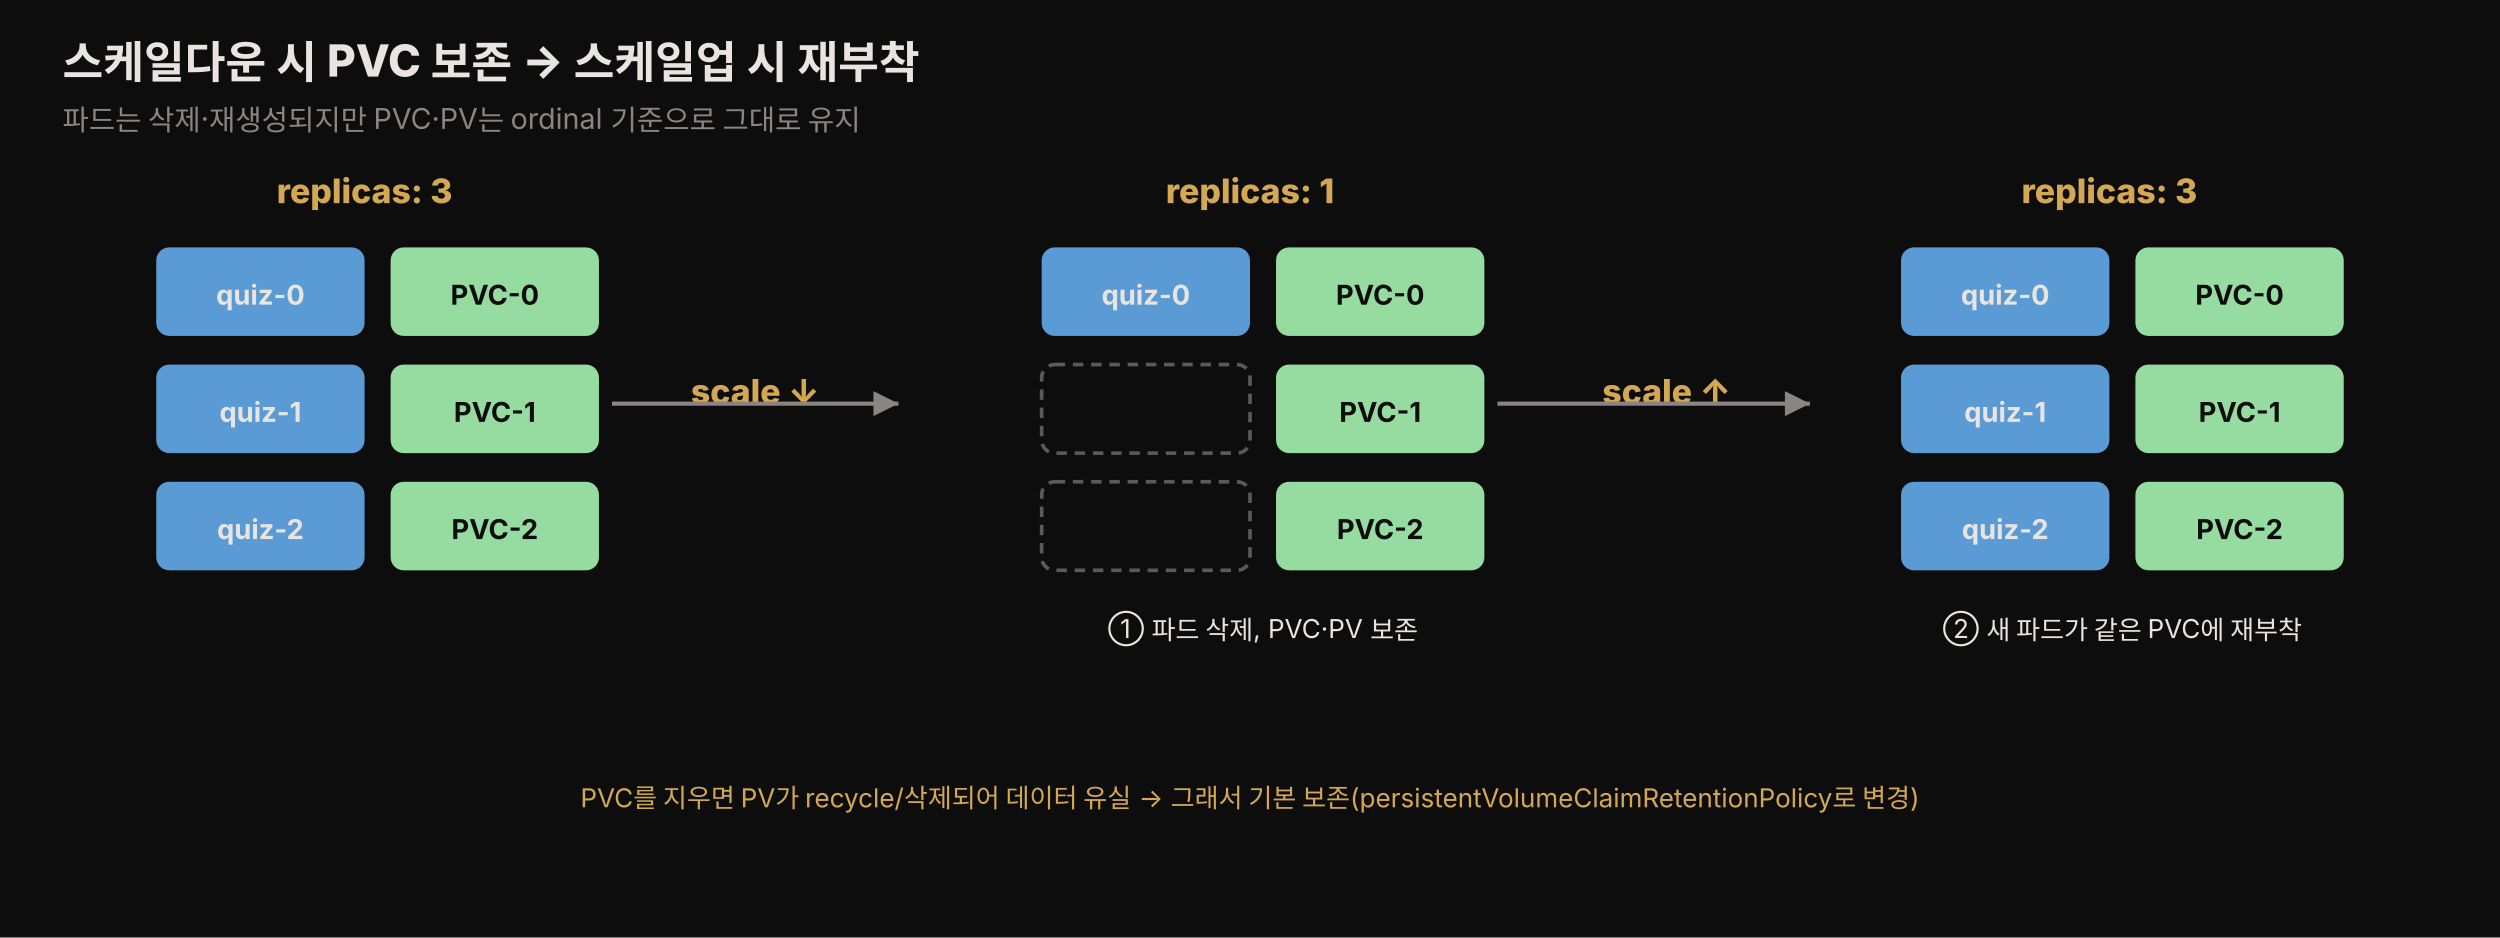
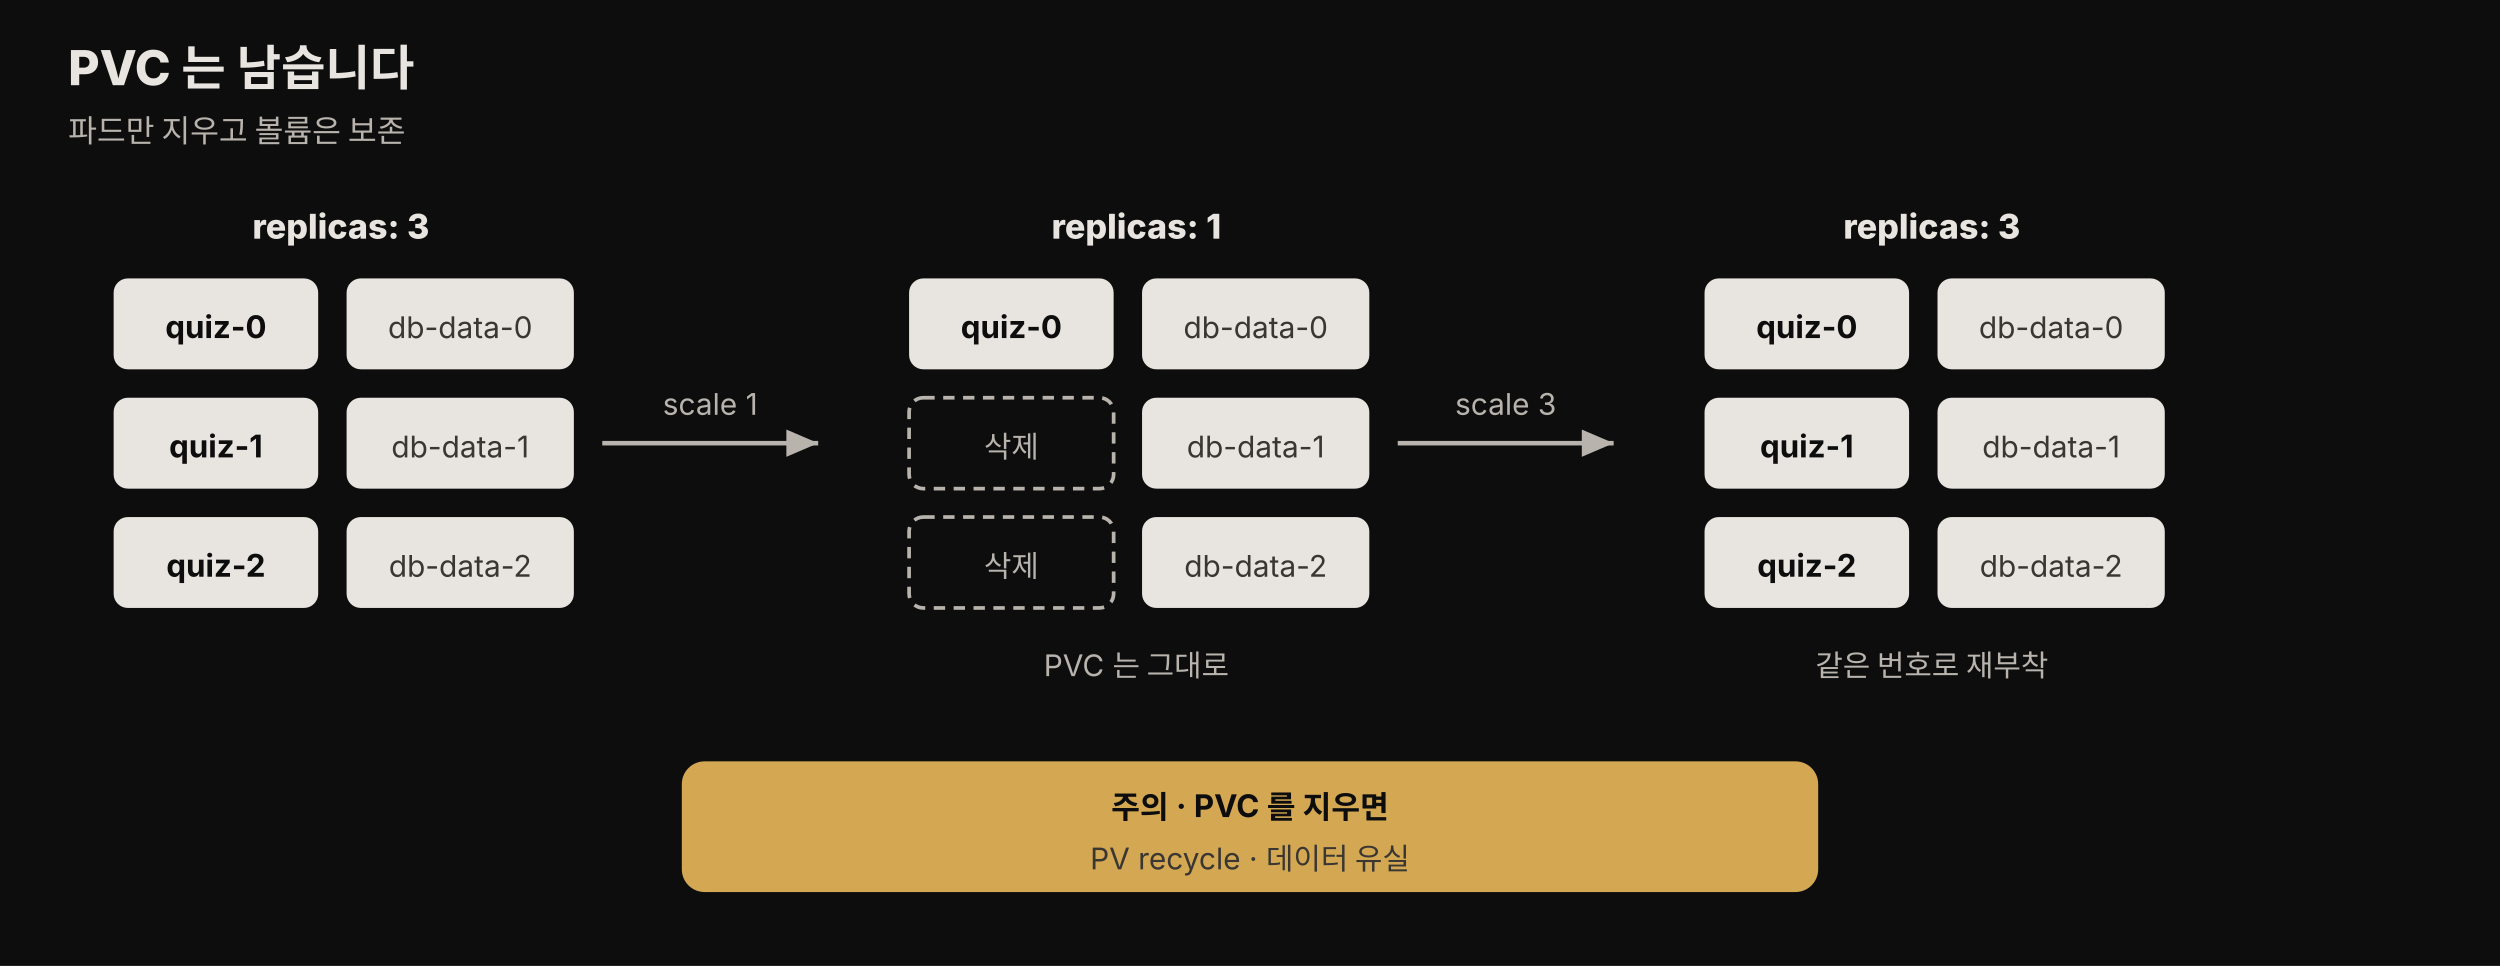
- <svg xmlns="http://www.w3.org/2000/svg" viewBox="0 0 960 360" width="100%" role="img" font-family="'Pretendard', -apple-system, 'Noto Sans KR', sans-serif">
+ <svg xmlns="http://www.w3.org/2000/svg" viewBox="0 0 880 340" width="100%" role="img" font-family="'Pretendard', -apple-system, 'Noto Sans KR', sans-serif">
  <defs>
    <style>
      .title { font-size: 17px; font-weight: 800; fill: #e8e4df; }
-       .sub   { font-size: 11px; fill: rgb(138,133,128); }
-       .sts   { font-size: 11px; font-weight: 700; fill: #0d0d0d; }
-       .pod   { font-size: 10.5px; font-weight: 700; fill: #e8e4df; }
-       .pvc   { font-size: 10.5px; font-weight: 700; fill: #0d0d0d; }
-       .note  { font-size: 10px; fill: #e8e4df; }
-       .arrow { font-size: 13px; font-weight: 800; fill: rgb(212,168,83); }
+       .sub   { font-size: 11px; fill: #b8b3ad; }
+       .stage { font-size: 12px; font-weight: 800; fill: #e8e4df; }
+       .box   { fill: #e8e4df; }
+       .warn  { fill: rgb(212,168,83); }
+       .t     { font-size: 11px; font-weight: 700; fill: #0d0d0d; }
+       .d     { font-size: 10.5px; fill: #3a3632; }
+       .n     { font-size: 10.5px; fill: #b8b3ad; }
+       .gone  { font-size: 10.5px; fill: #b8b3ad; }
    </style>
-     <marker id="spp-a" markerWidth="8" markerHeight="8" refX="6" refY="3" orient="auto">
-       <path d="M0,0 L6,3 L0,6 Z" fill="rgb(138,133,128)" />
+     <marker id="spp-a" markerWidth="9" markerHeight="9" refX="7" refY="3" orient="auto">
+       <path d="M0,0 L7,3 L0,6 Z" fill="#b8b3ad" />
    </marker>
  </defs>
-   <rect x="0" y="0" width="960" height="360" fill="#0d0d0d" />
-   <text x="24" y="30" class="title">스케일다운 시 PVC 보존 → 스케일업 시 재부착</text>
-   <text x="24" y="50" class="sub">파드는 삭제·재생성되지만 PVC·PV는 ordinal 기준으로 그대로 유지</text>
-   <text x="140" y="78" class="arrow" text-anchor="middle">replicas: 3</text>
+   <rect x="0" y="0" width="880" height="340" fill="#0d0d0d" />
+   <text x="24" y="30" class="title">PVC 는 남습니다</text>
+   <text x="24" y="50" class="sub">파드만 지우고 볼륨은 보존</text>
+   <text x="120" y="84" class="stage" text-anchor="middle">replicas: 3</text>
  <g>
-     <rect x="60" y="95" width="80" height="34" rx="5" fill="rgb(91,155,213)" />
-     <text x="100" y="117" class="pod" text-anchor="middle">quiz-0</text>
-     <rect x="150" y="95" width="80" height="34" rx="5" fill="rgb(150,220,160)" />
-     <text x="190" y="117" class="pvc" text-anchor="middle">PVC-0</text>
-     <rect x="60" y="140" width="80" height="34" rx="5" fill="rgb(91,155,213)" />
-     <text x="100" y="162" class="pod" text-anchor="middle">quiz-1</text>
-     <rect x="150" y="140" width="80" height="34" rx="5" fill="rgb(150,220,160)" />
-     <text x="190" y="162" class="pvc" text-anchor="middle">PVC-1</text>
-     <rect x="60" y="185" width="80" height="34" rx="5" fill="rgb(91,155,213)" />
-     <text x="100" y="207" class="pod" text-anchor="middle">quiz-2</text>
-     <rect x="150" y="185" width="80" height="34" rx="5" fill="rgb(150,220,160)" />
-     <text x="190" y="207" class="pvc" text-anchor="middle">PVC-2</text>
+     <rect x="40" y="98" width="72" height="32" rx="5" class="box" />
+     <text x="76" y="119" class="t" text-anchor="middle">quiz-0</text>
+     <rect x="122" y="98" width="80" height="32" rx="5" class="box" />
+     <text x="162" y="119" class="d" text-anchor="middle">db-data-0</text>
+     <rect x="40" y="140" width="72" height="32" rx="5" class="box" />
+     <text x="76" y="161" class="t" text-anchor="middle">quiz-1</text>
+     <rect x="122" y="140" width="80" height="32" rx="5" class="box" />
+     <text x="162" y="161" class="d" text-anchor="middle">db-data-1</text>
+     <rect x="40" y="182" width="72" height="32" rx="5" class="box" />
+     <text x="76" y="203" class="t" text-anchor="middle">quiz-2</text>
+     <rect x="122" y="182" width="80" height="32" rx="5" class="box" />
+     <text x="162" y="203" class="d" text-anchor="middle">db-data-2</text>
  </g>
-   <text x="290" y="155" class="arrow" text-anchor="middle">scale ↓</text>
-   <text x="480" y="78" class="arrow" text-anchor="middle">replicas: 1</text>
+   <line x1="212" y1="156" x2="288" y2="156" stroke="#b8b3ad" stroke-width="1.6" marker-end="url(#spp-a)" />
+   <text x="250" y="146" class="n" text-anchor="middle">scale 1</text>
+   <text x="400" y="84" class="stage" text-anchor="middle">replicas: 1</text>
  <g>
-     <rect x="400" y="95" width="80" height="34" rx="5" fill="rgb(91,155,213)" />
-     <text x="440" y="117" class="pod" text-anchor="middle">quiz-0</text>
-     <rect x="490" y="95" width="80" height="34" rx="5" fill="rgb(150,220,160)" />
-     <text x="530" y="117" class="pvc" text-anchor="middle">PVC-0</text>
-     <rect x="400" y="140" width="80" height="34" rx="5" fill="none" stroke="rgb(90,90,90)" stroke-width="1.4" stroke-dasharray="4 3" />
-     <rect x="490" y="140" width="80" height="34" rx="5" fill="rgb(150,220,160)" />
-     <text x="530" y="162" class="pvc" text-anchor="middle">PVC-1</text>
-     <rect x="400" y="185" width="80" height="34" rx="5" fill="none" stroke="rgb(90,90,90)" stroke-width="1.4" stroke-dasharray="4 3" />
-     <rect x="490" y="185" width="80" height="34" rx="5" fill="rgb(150,220,160)" />
-     <text x="530" y="207" class="pvc" text-anchor="middle">PVC-2</text>
+     <rect x="320" y="98" width="72" height="32" rx="5" class="box" />
+     <text x="356" y="119" class="t" text-anchor="middle">quiz-0</text>
+     <rect x="402" y="98" width="80" height="32" rx="5" class="box" />
+     <text x="442" y="119" class="d" text-anchor="middle">db-data-0</text>
+     <rect x="320" y="140" width="72" height="32" rx="5" fill="none" stroke="#b8b3ad" stroke-width="1.3" stroke-dasharray="4 3" />
+     <text x="356" y="161" class="gone" text-anchor="middle">삭제</text>
+     <rect x="402" y="140" width="80" height="32" rx="5" class="box" />
+     <text x="442" y="161" class="d" text-anchor="middle">db-data-1</text>
+     <rect x="320" y="182" width="72" height="32" rx="5" fill="none" stroke="#b8b3ad" stroke-width="1.3" stroke-dasharray="4 3" />
+     <text x="356" y="203" class="gone" text-anchor="middle">삭제</text>
+     <rect x="402" y="182" width="80" height="32" rx="5" class="box" />
+     <text x="442" y="203" class="d" text-anchor="middle">db-data-2</text>
  </g>
-   <text x="485" y="245" class="note" text-anchor="middle">① 파드 삭제, PVC·PV 보존</text>
-   <text x="640" y="155" class="arrow" text-anchor="middle">scale ↑</text>
-   <text x="810" y="78" class="arrow" text-anchor="middle">replicas: 3</text>
+   <text x="400" y="238" class="n" text-anchor="middle">PVC 는 그대로</text>
+   <line x1="492" y1="156" x2="568" y2="156" stroke="#b8b3ad" stroke-width="1.6" marker-end="url(#spp-a)" />
+   <text x="530" y="146" class="n" text-anchor="middle">scale 3</text>
+   <text x="680" y="84" class="stage" text-anchor="middle">replicas: 3</text>
  <g>
-     <rect x="730" y="95" width="80" height="34" rx="5" fill="rgb(91,155,213)" />
-     <text x="770" y="117" class="pod" text-anchor="middle">quiz-0</text>
-     <rect x="820" y="95" width="80" height="34" rx="5" fill="rgb(150,220,160)" />
-     <text x="860" y="117" class="pvc" text-anchor="middle">PVC-0</text>
-     <rect x="730" y="140" width="80" height="34" rx="5" fill="rgb(91,155,213)" />
-     <text x="770" y="162" class="pod" text-anchor="middle">quiz-1</text>
-     <rect x="820" y="140" width="80" height="34" rx="5" fill="rgb(150,220,160)" />
-     <text x="860" y="162" class="pvc" text-anchor="middle">PVC-1</text>
-     <rect x="730" y="185" width="80" height="34" rx="5" fill="rgb(91,155,213)" />
-     <text x="770" y="207" class="pod" text-anchor="middle">quiz-2</text>
-     <rect x="820" y="185" width="80" height="34" rx="5" fill="rgb(150,220,160)" />
-     <text x="860" y="207" class="pvc" text-anchor="middle">PVC-2</text>
+     <rect x="600" y="98" width="72" height="32" rx="5" class="box" />
+     <text x="636" y="119" class="t" text-anchor="middle">quiz-0</text>
+     <rect x="682" y="98" width="80" height="32" rx="5" class="box" />
+     <text x="722" y="119" class="d" text-anchor="middle">db-data-0</text>
+     <rect x="600" y="140" width="72" height="32" rx="5" class="box" />
+     <text x="636" y="161" class="t" text-anchor="middle">quiz-1</text>
+     <rect x="682" y="140" width="80" height="32" rx="5" class="box" />
+     <text x="722" y="161" class="d" text-anchor="middle">db-data-1</text>
+     <rect x="600" y="182" width="72" height="32" rx="5" class="box" />
+     <text x="636" y="203" class="t" text-anchor="middle">quiz-2</text>
+     <rect x="682" y="182" width="80" height="32" rx="5" class="box" />
+     <text x="722" y="203" class="d" text-anchor="middle">db-data-2</text>
  </g>
-   <text x="815" y="245" class="note" text-anchor="middle">② 새 파드가 같은 PVC에 재부착</text>
-   <line x1="235" y1="155" x2="345" y2="155" stroke="rgb(138,133,128)" stroke-width="1.6" marker-end="url(#spp-a)" />
-   <line x1="575" y1="155" x2="695" y2="155" stroke="rgb(138,133,128)" stroke-width="1.6" marker-end="url(#spp-a)" />
-   <text x="480" y="310" class="note" text-anchor="middle" style="fill:rgb(212,168,83)">PVC를 지우면 PV가 recycle/삭제되어 데이터 유실 → 그래서 기본 보존(persistentVolumeClaimRetentionPolicy로 변경)</text>
+   <text x="680" y="238" class="n" text-anchor="middle">같은 번호로 재부착</text>
+   <rect x="240" y="268" width="400" height="46" rx="8" class="warn" />
+   <text x="440" y="288" class="t" text-anchor="middle">주의 · PVC 를 지우면</text>
+   <text x="440" y="306" class="d" text-anchor="middle">PV recycle · 데이터 유실</text>
</svg>
